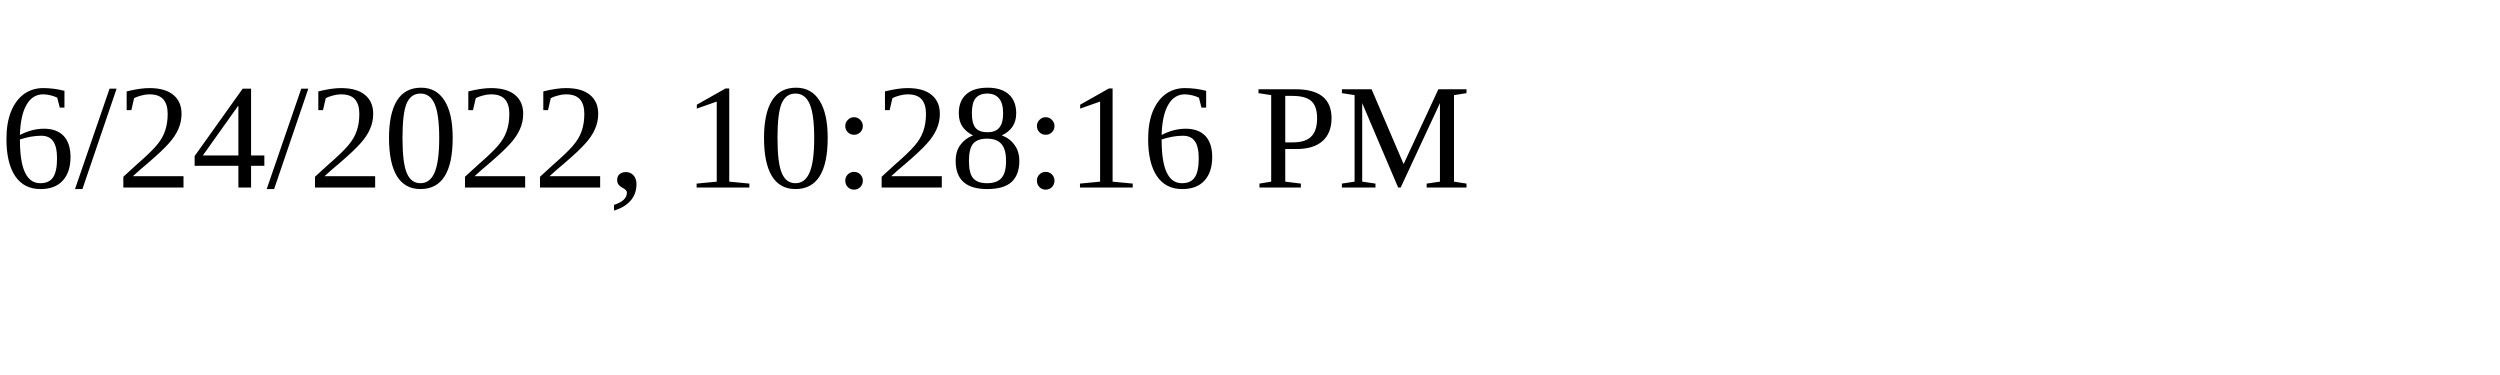
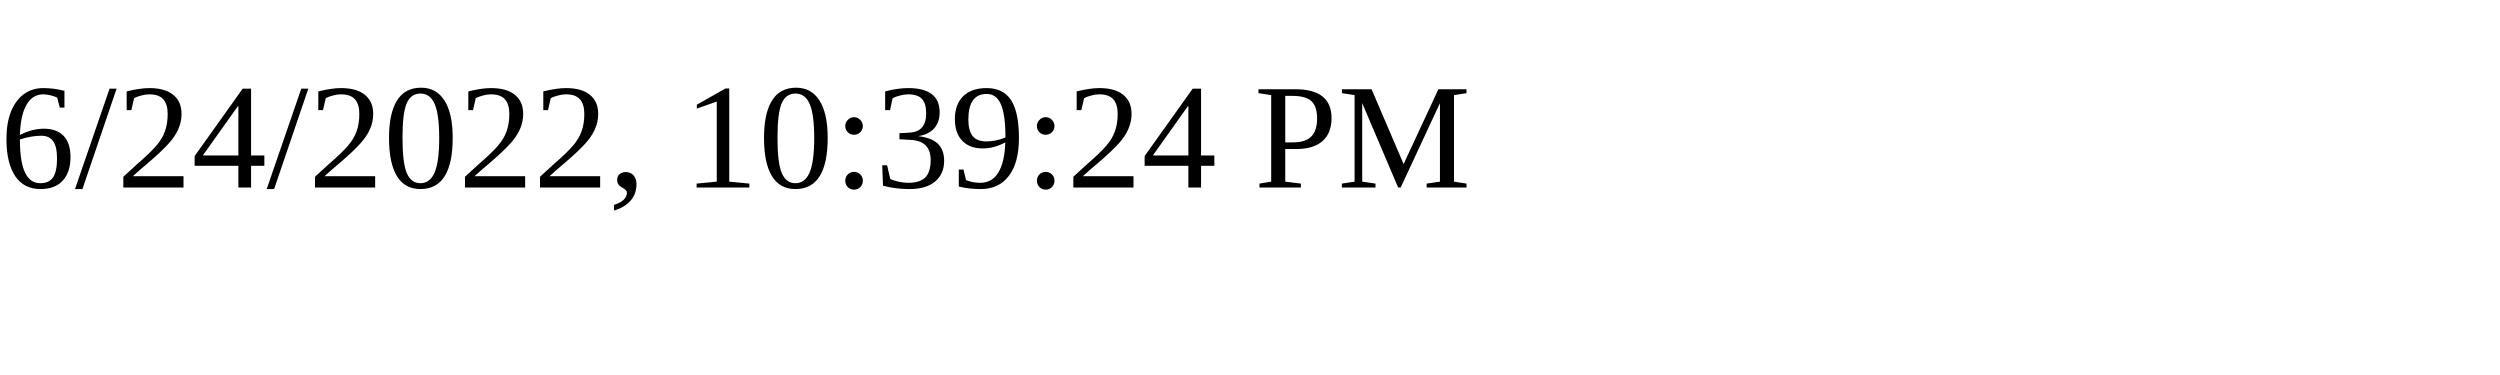
<svg xmlns="http://www.w3.org/2000/svg" height="30" width="200">
-   <text x="0" y="15">6/24/2022, 10:28:16 PM</text>
+   <text x="0" y="15">6/24/2022, 10:39:24 PM</text>
</svg>
